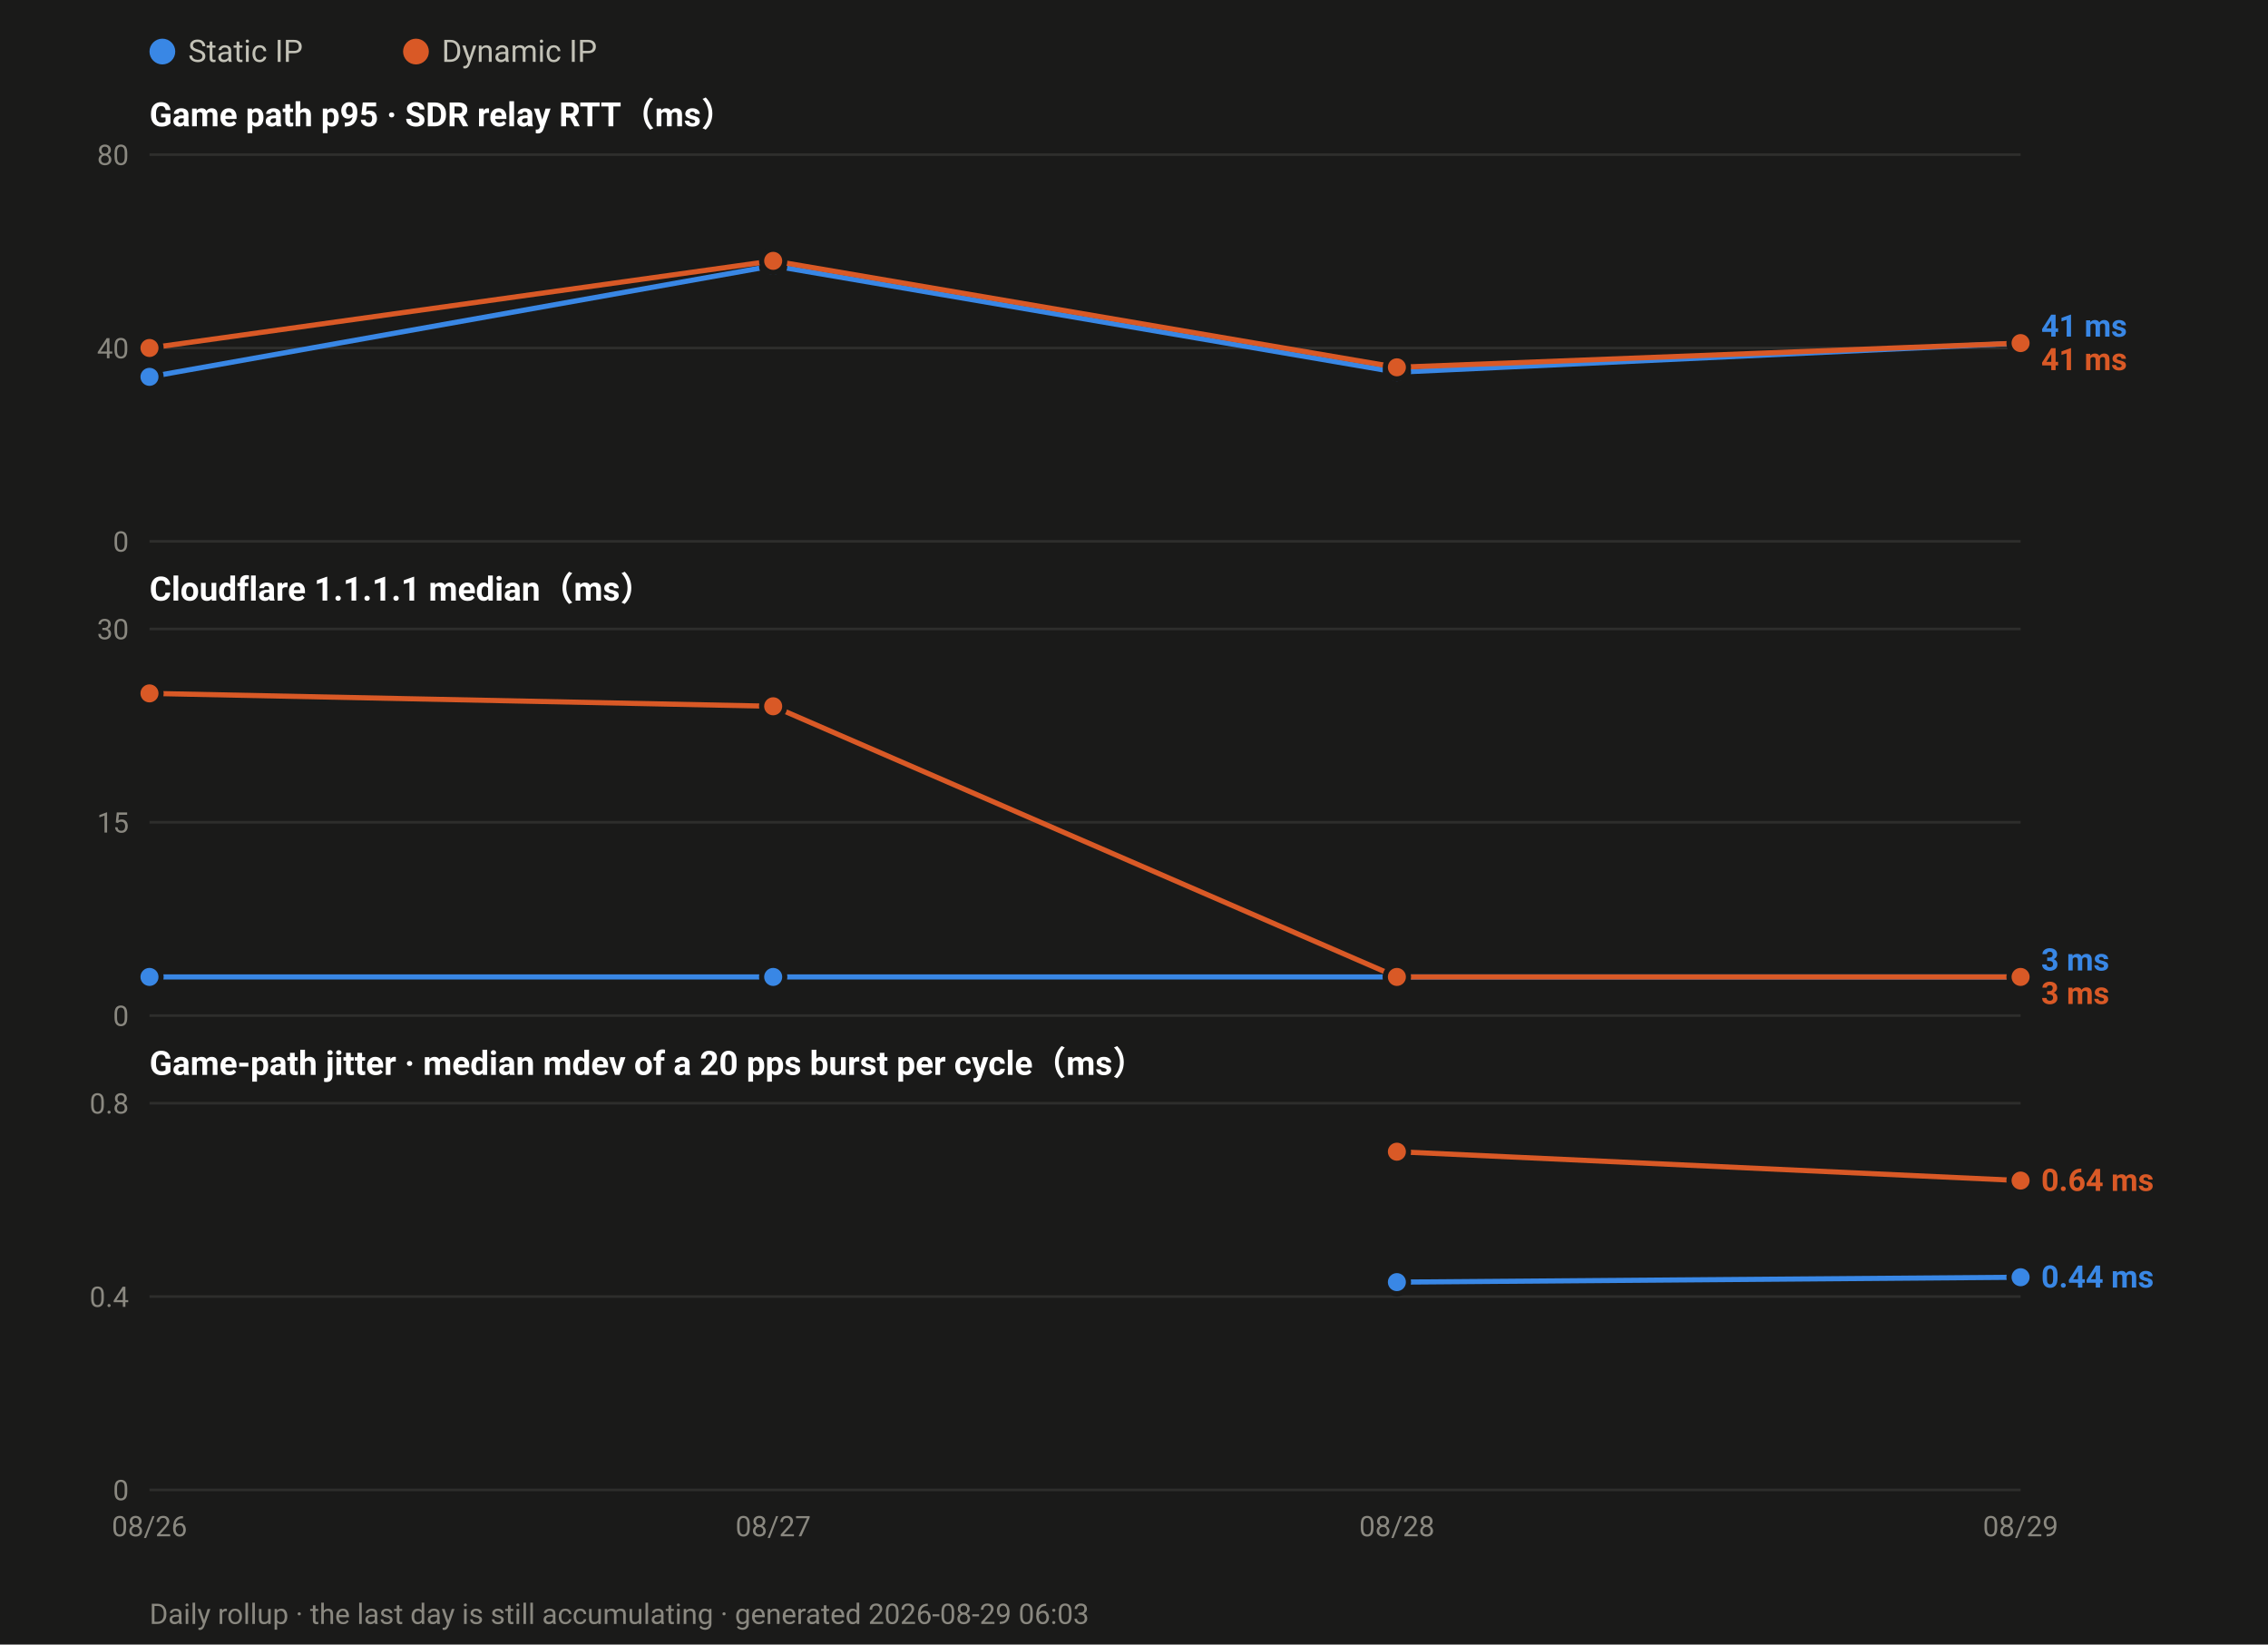
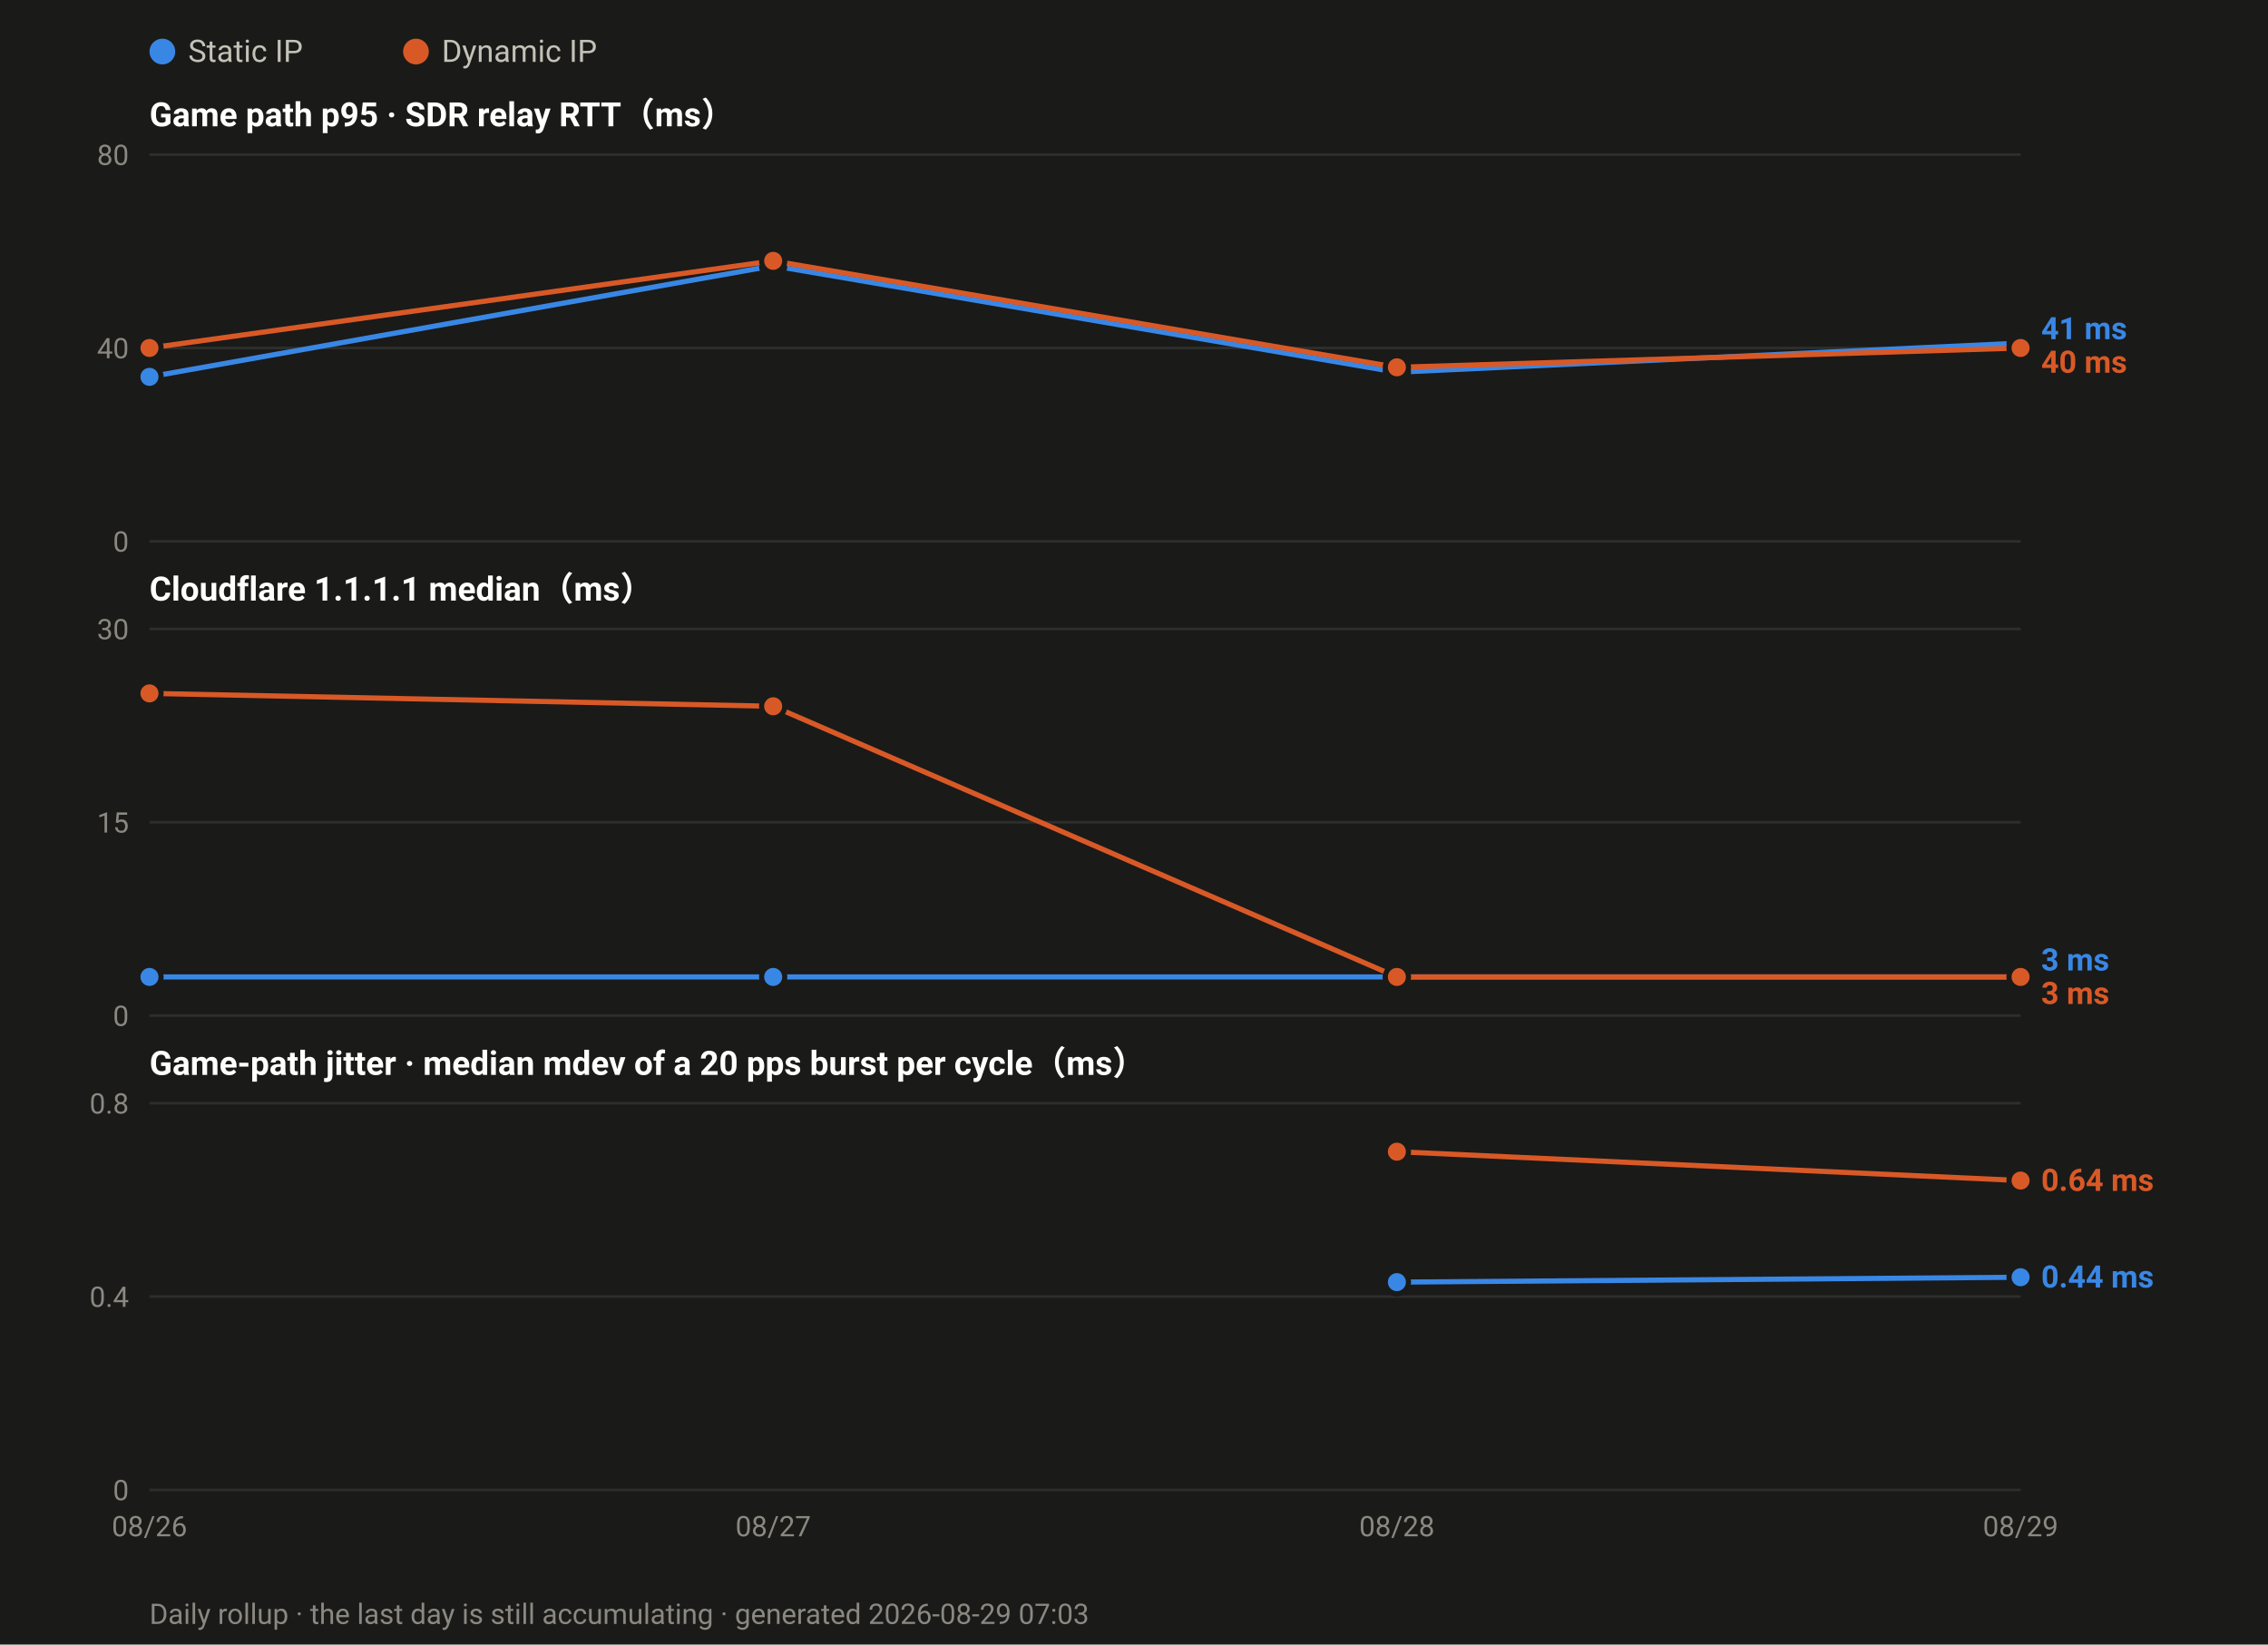
<svg xmlns="http://www.w3.org/2000/svg" width="880" height="638" viewBox="0 0 880 638" font-family="ui-sans-serif,-apple-system,Segoe UI,Roboto,Helvetica,Arial,sans-serif">
  <rect width="880" height="638" fill="#1a1a19" />
  <circle cx="63.0" cy="20" r="5" fill="#3987e5" />
  <text x="73.0" y="24" font-size="12" fill="#c3c2b7">Static IP</text>
  <circle cx="161.4" cy="20" r="5" fill="#d95926" />
  <text x="171.4" y="24" font-size="12" fill="#c3c2b7">Dynamic IP</text>
  <text x="58" y="49.0" font-size="13" font-weight="600" fill="#ffffff">Game path p95 · SDR relay RTT（ms）</text>
  <line x1="58" y1="210.0" x2="784.0" y2="210.0" stroke="#2e2e2c" stroke-width="1" />
  <text x="50" y="214.0" font-size="11" text-anchor="end" fill="#8a8880">0</text>
  <line x1="58" y1="135.0" x2="784.0" y2="135.0" stroke="#2e2e2c" stroke-width="1" />
  <text x="50" y="139.0" font-size="11" text-anchor="end" fill="#8a8880">40</text>
  <line x1="58" y1="60.0" x2="784.0" y2="60.0" stroke="#2e2e2c" stroke-width="1" />
  <text x="50" y="64.0" font-size="11" text-anchor="end" fill="#8a8880">80</text>
  <polyline fill="none" stroke="#3987e5" stroke-width="2" stroke-linejoin="round" points="58.0,146.2 300.0,103.1 542.0,144.4 784.0,133.1" />
  <circle cx="58.0" cy="146.2" r="4.5" fill="#3987e5" stroke="#1a1a19" stroke-width="2" />
  <circle cx="300.0" cy="103.1" r="4.5" fill="#3987e5" stroke="#1a1a19" stroke-width="2" />
  <circle cx="542.0" cy="144.4" r="4.5" fill="#3987e5" stroke="#1a1a19" stroke-width="2" />
  <circle cx="784.0" cy="133.1" r="4.5" fill="#3987e5" stroke="#1a1a19" stroke-width="2" />
-   <polyline fill="none" stroke="#d95926" stroke-width="2" stroke-linejoin="round" points="58.0,135.0 300.0,101.2 542.0,142.5 784.0,133.1" />
+   <polyline fill="none" stroke="#d95926" stroke-width="2" stroke-linejoin="round" points="58.0,135.0 300.0,101.2 542.0,142.5 784.0,135.0" />
  <circle cx="58.0" cy="135.0" r="4.5" fill="#d95926" stroke="#1a1a19" stroke-width="2" />
  <circle cx="300.0" cy="101.2" r="4.5" fill="#d95926" stroke="#1a1a19" stroke-width="2" />
  <circle cx="542.0" cy="142.5" r="4.5" fill="#d95926" stroke="#1a1a19" stroke-width="2" />
-   <circle cx="784.0" cy="133.1" r="4.5" fill="#d95926" stroke="#1a1a19" stroke-width="2" />
-   <text x="792.0" y="130.6" font-size="12" font-weight="600" fill="#3987e5">41 ms</text>
-   <text x="792.0" y="143.6" font-size="12" font-weight="600" fill="#d95926">41 ms</text>
+   <circle cx="784.0" cy="135.0" r="4.5" fill="#d95926" stroke="#1a1a19" stroke-width="2" />
+   <text x="792.0" y="131.6" font-size="12" font-weight="600" fill="#3987e5">41 ms</text>
+   <text x="792.0" y="144.6" font-size="12" font-weight="600" fill="#d95926">40 ms</text>
  <text x="58" y="233.0" font-size="13" font-weight="600" fill="#ffffff">Cloudflare 1.1.1.1 median（ms）</text>
  <line x1="58" y1="394.0" x2="784.0" y2="394.0" stroke="#2e2e2c" stroke-width="1" />
  <text x="50" y="398.0" font-size="11" text-anchor="end" fill="#8a8880">0</text>
  <line x1="58" y1="319.0" x2="784.0" y2="319.0" stroke="#2e2e2c" stroke-width="1" />
  <text x="50" y="323.0" font-size="11" text-anchor="end" fill="#8a8880">15</text>
  <line x1="58" y1="244.0" x2="784.0" y2="244.0" stroke="#2e2e2c" stroke-width="1" />
  <text x="50" y="248.0" font-size="11" text-anchor="end" fill="#8a8880">30</text>
  <polyline fill="none" stroke="#3987e5" stroke-width="2" stroke-linejoin="round" points="58.0,379.0 300.0,379.0 542.0,379.0 784.0,379.0" />
  <circle cx="58.0" cy="379.0" r="4.5" fill="#3987e5" stroke="#1a1a19" stroke-width="2" />
  <circle cx="300.0" cy="379.0" r="4.5" fill="#3987e5" stroke="#1a1a19" stroke-width="2" />
  <circle cx="542.0" cy="379.0" r="4.5" fill="#3987e5" stroke="#1a1a19" stroke-width="2" />
  <circle cx="784.0" cy="379.0" r="4.5" fill="#3987e5" stroke="#1a1a19" stroke-width="2" />
  <polyline fill="none" stroke="#d95926" stroke-width="2" stroke-linejoin="round" points="58.0,269.0 300.0,274.0 542.0,379.0 784.0,379.0" />
  <circle cx="58.0" cy="269.0" r="4.5" fill="#d95926" stroke="#1a1a19" stroke-width="2" />
  <circle cx="300.0" cy="274.0" r="4.5" fill="#d95926" stroke="#1a1a19" stroke-width="2" />
  <circle cx="542.0" cy="379.0" r="4.5" fill="#d95926" stroke="#1a1a19" stroke-width="2" />
  <circle cx="784.0" cy="379.0" r="4.5" fill="#d95926" stroke="#1a1a19" stroke-width="2" />
  <text x="792.0" y="376.5" font-size="12" font-weight="600" fill="#3987e5">3 ms</text>
  <text x="792.0" y="389.5" font-size="12" font-weight="600" fill="#d95926">3 ms</text>
  <text x="58" y="417.0" font-size="13" font-weight="600" fill="#ffffff">Game-path jitter · median mdev of a 20 pps burst per cycle（ms）</text>
  <line x1="58" y1="578.0" x2="784.0" y2="578.0" stroke="#2e2e2c" stroke-width="1" />
  <text x="50" y="582.0" font-size="11" text-anchor="end" fill="#8a8880">0</text>
  <line x1="58" y1="503.0" x2="784.0" y2="503.0" stroke="#2e2e2c" stroke-width="1" />
  <text x="50" y="507.0" font-size="11" text-anchor="end" fill="#8a8880">0.4</text>
  <line x1="58" y1="428.0" x2="784.0" y2="428.0" stroke="#2e2e2c" stroke-width="1" />
  <text x="50" y="432.0" font-size="11" text-anchor="end" fill="#8a8880">0.8</text>
  <polyline fill="none" stroke="#3987e5" stroke-width="2" stroke-linejoin="round" points="542.0,497.4 784.0,495.5" />
  <circle cx="542.0" cy="497.4" r="4.5" fill="#3987e5" stroke="#1a1a19" stroke-width="2" />
  <circle cx="784.0" cy="495.5" r="4.5" fill="#3987e5" stroke="#1a1a19" stroke-width="2" />
  <polyline fill="none" stroke="#d95926" stroke-width="2" stroke-linejoin="round" points="542.0,446.8 784.0,458.0" />
  <circle cx="542.0" cy="446.8" r="4.5" fill="#d95926" stroke="#1a1a19" stroke-width="2" />
  <circle cx="784.0" cy="458.0" r="4.5" fill="#d95926" stroke="#1a1a19" stroke-width="2" />
  <text x="792.0" y="462.0" font-size="12" font-weight="600" fill="#d95926">0.64 ms</text>
  <text x="792.0" y="499.5" font-size="12" font-weight="600" fill="#3987e5">0.44 ms</text>
  <text x="58.0" y="596.0" font-size="11" text-anchor="middle" fill="#8a8880">08/26</text>
  <text x="300.0" y="596.0" font-size="11" text-anchor="middle" fill="#8a8880">08/27</text>
  <text x="542.0" y="596.0" font-size="11" text-anchor="middle" fill="#8a8880">08/28</text>
  <text x="784.0" y="596.0" font-size="11" text-anchor="middle" fill="#8a8880">08/29</text>
-   <text x="58" y="630" font-size="11" fill="#8a8880">Daily rollup · the last day is still accumulating · generated 2026-08-29 06:03</text>
+   <text x="58" y="630" font-size="11" fill="#8a8880">Daily rollup · the last day is still accumulating · generated 2026-08-29 07:03</text>
</svg>
